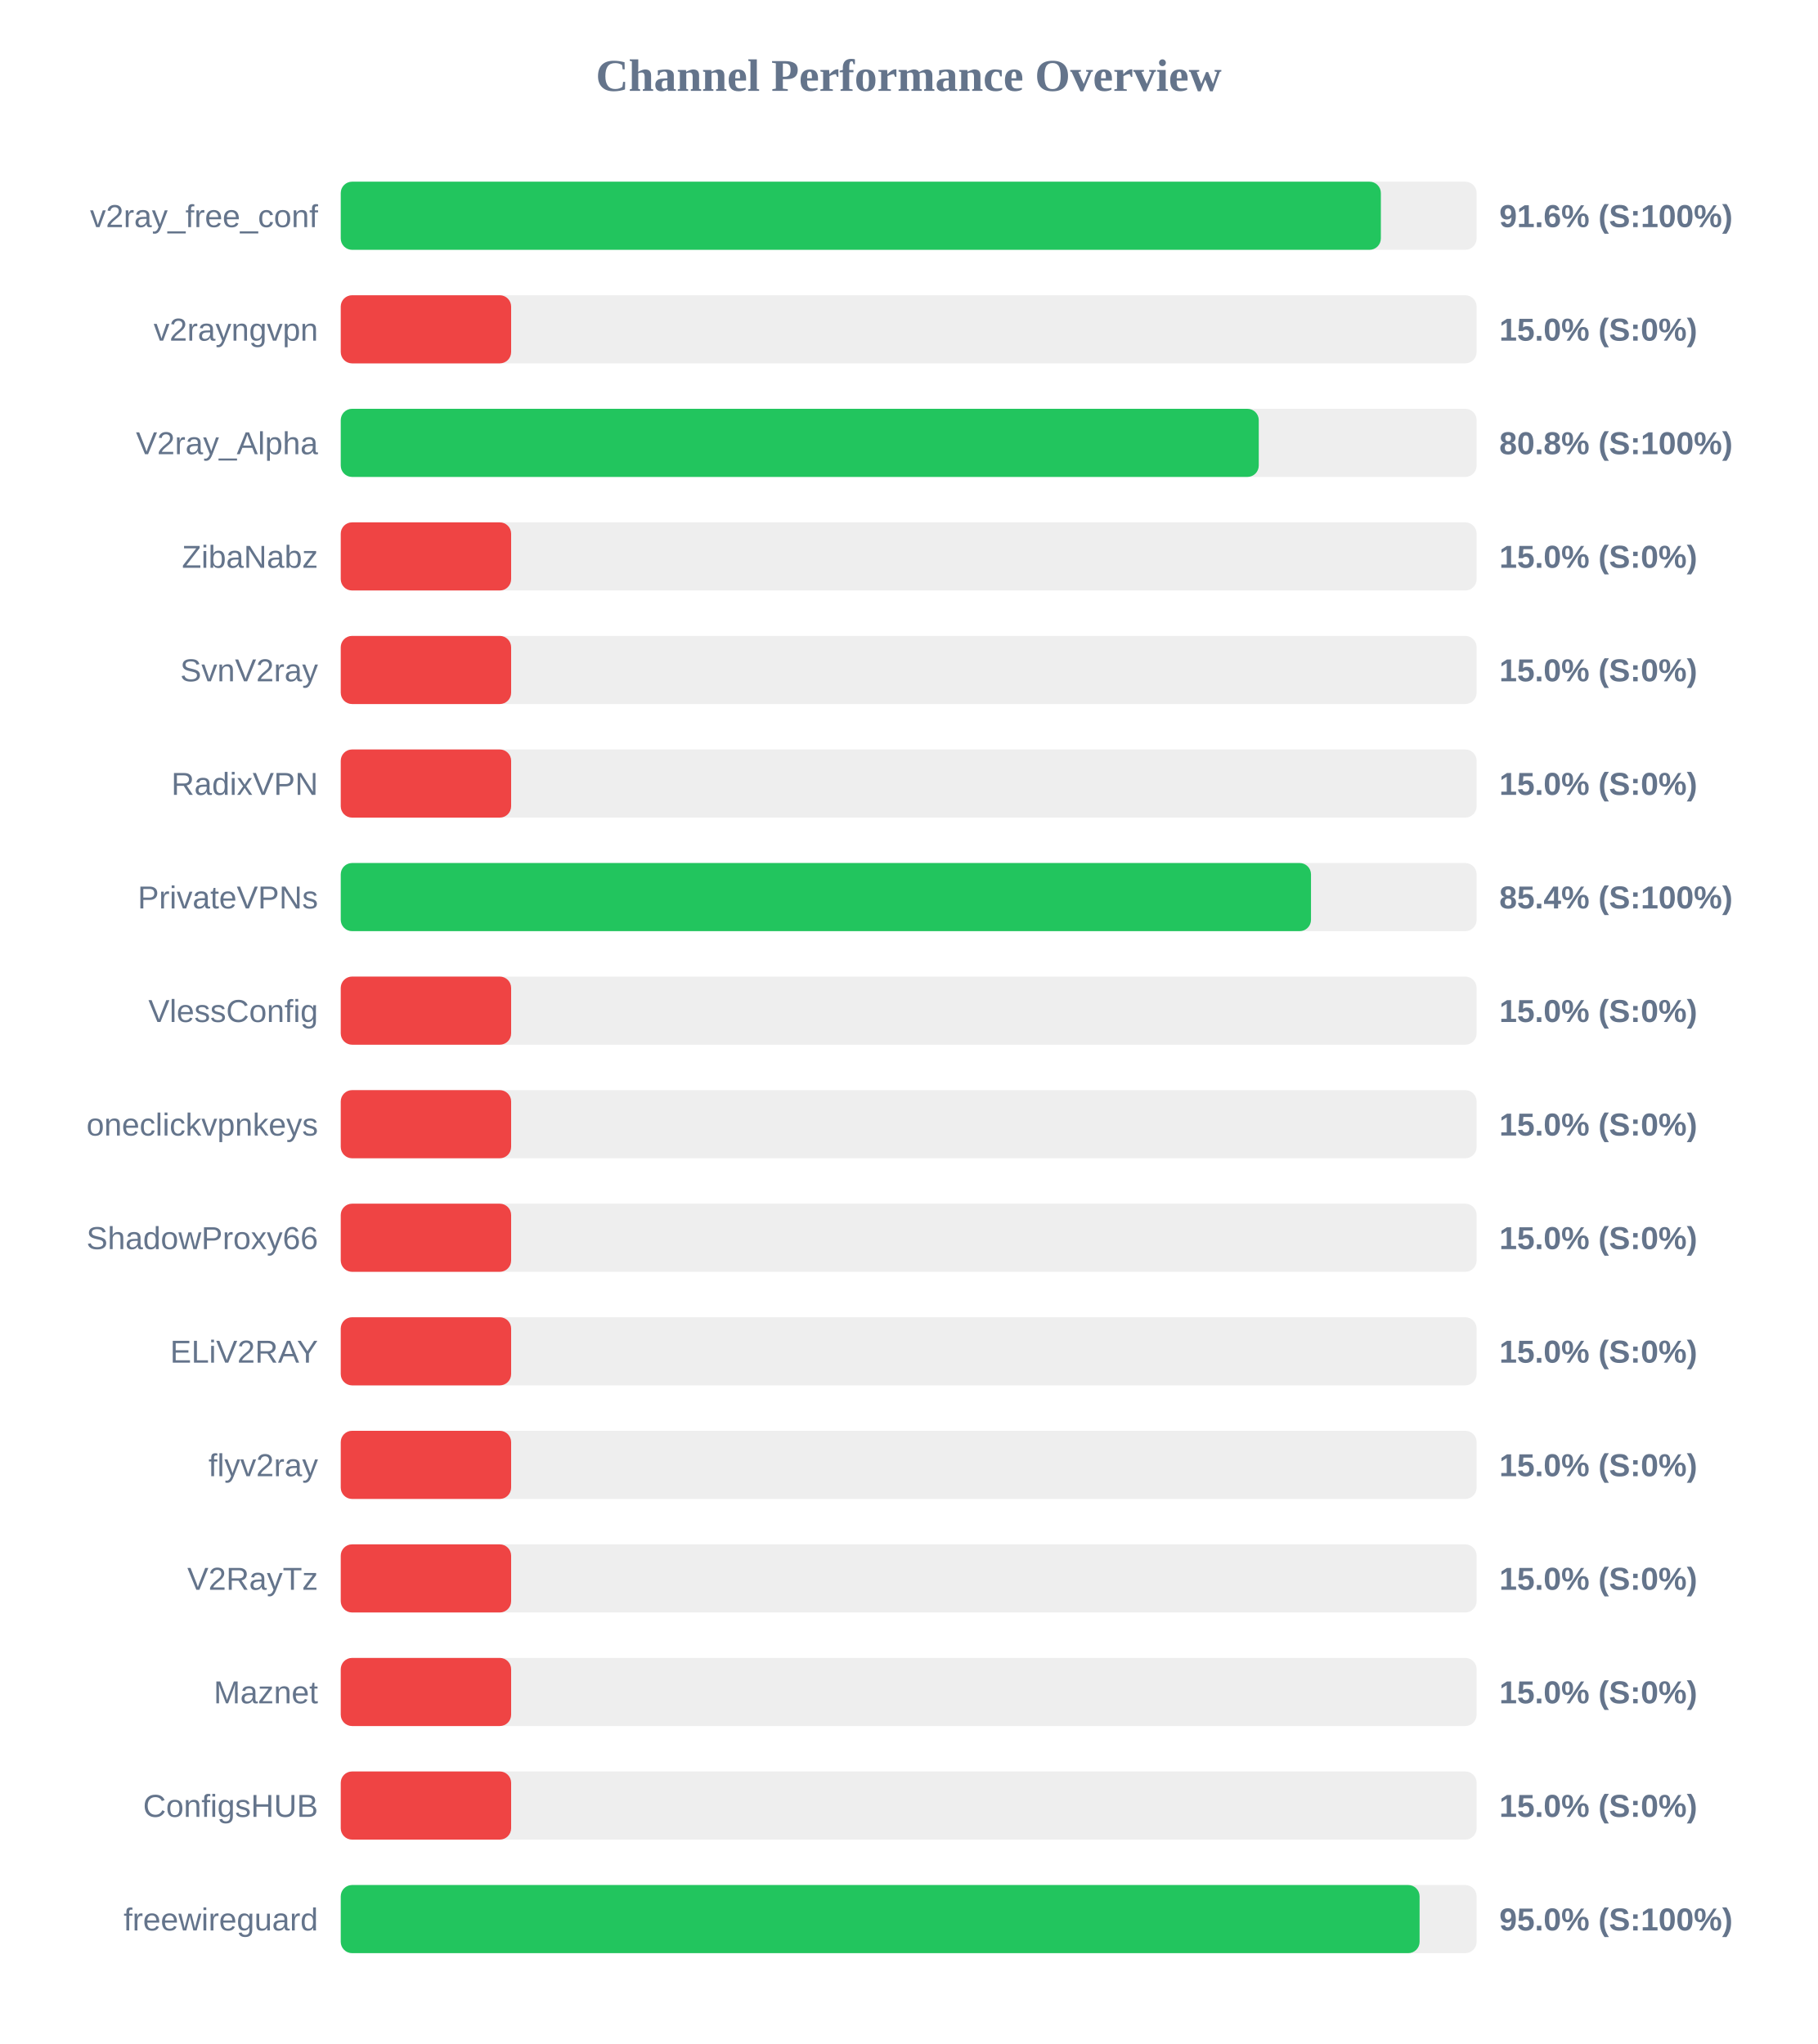
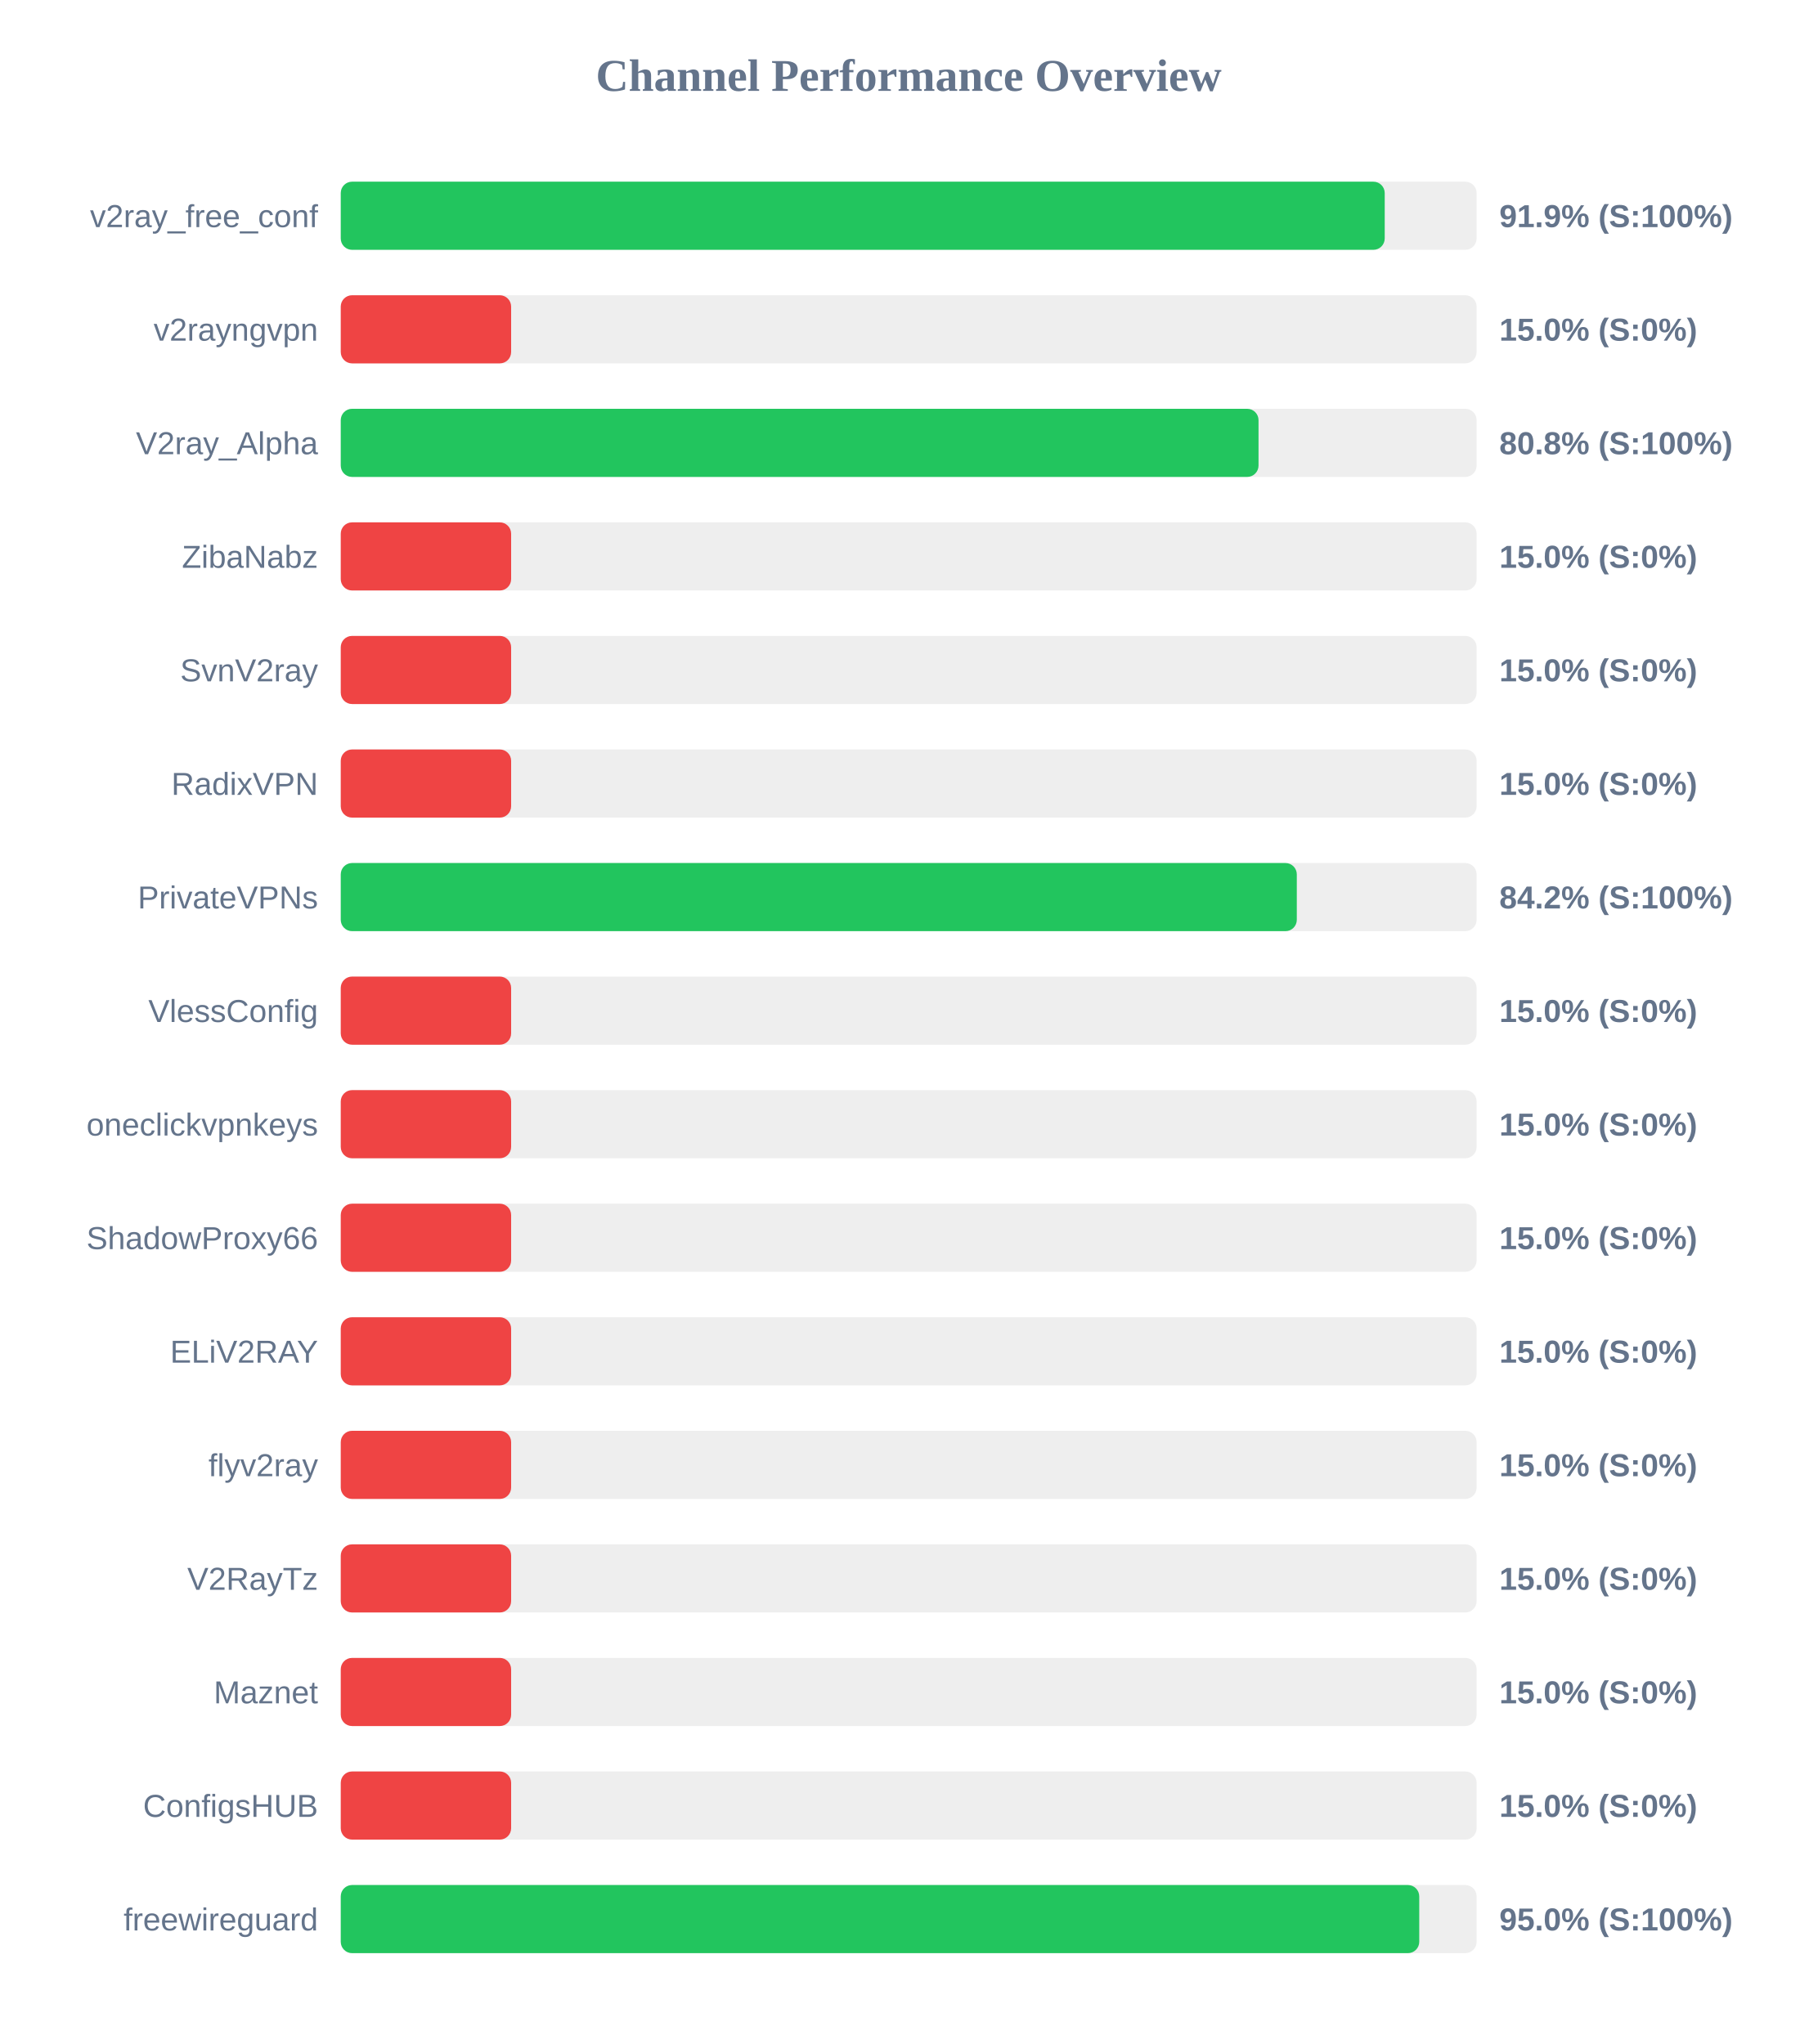
<svg xmlns="http://www.w3.org/2000/svg" width="800" height="900" version="1.1">
  <style>
        .row { font: 14px Arial; fill: #64748b; }
        .score { font: bold 14px Arial; fill: #64748b; }
    </style>
  <text x="400" y="40" text-anchor="middle" font-size="20px" font-weight="bold" fill="#64748b">Channel Performance Overview</text>
  <rect x="150" y="80" width="500" height="30" fill="#eee" rx="5" />
-   <rect x="150" y="80" width="457.85" height="30" fill="#22c55e" rx="5" />
+   <rect x="150" y="80" width="459.55" height="30" fill="#22c55e" rx="5" />
  <text x="140" y="100" text-anchor="end" class="row">v2ray_free_conf</text>
-   <text x="660" y="100" text-anchor="start" class="score">91.6% (S:100%)</text>
+   <text x="660" y="100" text-anchor="start" class="score">91.9% (S:100%)</text>
  <rect x="150" y="130" width="500" height="30" fill="#eee" rx="5" />
  <rect x="150" y="130" width="75.0" height="30" fill="#ef4444" rx="5" />
  <text x="140" y="150" text-anchor="end" class="row">v2rayngvpn</text>
  <text x="660" y="150" text-anchor="start" class="score">15.0% (S:0%)</text>
  <rect x="150" y="180" width="500" height="30" fill="#eee" rx="5" />
-   <rect x="150" y="180" width="404.1" height="30" fill="#22c55e" rx="5" />
+   <rect x="150" y="180" width="404.0" height="30" fill="#22c55e" rx="5" />
  <text x="140" y="200" text-anchor="end" class="row">V2ray_Alpha</text>
  <text x="660" y="200" text-anchor="start" class="score">80.8% (S:100%)</text>
  <rect x="150" y="230" width="500" height="30" fill="#eee" rx="5" />
  <rect x="150" y="230" width="75.0" height="30" fill="#ef4444" rx="5" />
  <text x="140" y="250" text-anchor="end" class="row">ZibaNabz</text>
  <text x="660" y="250" text-anchor="start" class="score">15.0% (S:0%)</text>
  <rect x="150" y="280" width="500" height="30" fill="#eee" rx="5" />
  <rect x="150" y="280" width="75.0" height="30" fill="#ef4444" rx="5" />
  <text x="140" y="300" text-anchor="end" class="row">SvnV2ray</text>
  <text x="660" y="300" text-anchor="start" class="score">15.0% (S:0%)</text>
  <rect x="150" y="330" width="500" height="30" fill="#eee" rx="5" />
  <rect x="150" y="330" width="75.0" height="30" fill="#ef4444" rx="5" />
  <text x="140" y="350" text-anchor="end" class="row">RadixVPN</text>
  <text x="660" y="350" text-anchor="start" class="score">15.0% (S:0%)</text>
  <rect x="150" y="380" width="500" height="30" fill="#eee" rx="5" />
-   <rect x="150" y="380" width="427.1" height="30" fill="#22c55e" rx="5" />
+   <rect x="150" y="380" width="420.85" height="30" fill="#22c55e" rx="5" />
  <text x="140" y="400" text-anchor="end" class="row">PrivateVPNs</text>
-   <text x="660" y="400" text-anchor="start" class="score">85.4% (S:100%)</text>
+   <text x="660" y="400" text-anchor="start" class="score">84.2% (S:100%)</text>
  <rect x="150" y="430" width="500" height="30" fill="#eee" rx="5" />
  <rect x="150" y="430" width="75.0" height="30" fill="#ef4444" rx="5" />
  <text x="140" y="450" text-anchor="end" class="row">VlessConfig</text>
  <text x="660" y="450" text-anchor="start" class="score">15.0% (S:0%)</text>
  <rect x="150" y="480" width="500" height="30" fill="#eee" rx="5" />
  <rect x="150" y="480" width="75.0" height="30" fill="#ef4444" rx="5" />
  <text x="140" y="500" text-anchor="end" class="row">oneclickvpnkeys</text>
  <text x="660" y="500" text-anchor="start" class="score">15.0% (S:0%)</text>
  <rect x="150" y="530" width="500" height="30" fill="#eee" rx="5" />
  <rect x="150" y="530" width="75.0" height="30" fill="#ef4444" rx="5" />
  <text x="140" y="550" text-anchor="end" class="row">ShadowProxy66</text>
  <text x="660" y="550" text-anchor="start" class="score">15.0% (S:0%)</text>
  <rect x="150" y="580" width="500" height="30" fill="#eee" rx="5" />
  <rect x="150" y="580" width="75.0" height="30" fill="#ef4444" rx="5" />
  <text x="140" y="600" text-anchor="end" class="row">ELiV2RAY</text>
  <text x="660" y="600" text-anchor="start" class="score">15.0% (S:0%)</text>
  <rect x="150" y="630" width="500" height="30" fill="#eee" rx="5" />
  <rect x="150" y="630" width="75.0" height="30" fill="#ef4444" rx="5" />
  <text x="140" y="650" text-anchor="end" class="row">flyv2ray</text>
  <text x="660" y="650" text-anchor="start" class="score">15.0% (S:0%)</text>
  <rect x="150" y="680" width="500" height="30" fill="#eee" rx="5" />
  <rect x="150" y="680" width="75.0" height="30" fill="#ef4444" rx="5" />
  <text x="140" y="700" text-anchor="end" class="row">V2RayTz</text>
  <text x="660" y="700" text-anchor="start" class="score">15.0% (S:0%)</text>
  <rect x="150" y="730" width="500" height="30" fill="#eee" rx="5" />
  <rect x="150" y="730" width="75.0" height="30" fill="#ef4444" rx="5" />
  <text x="140" y="750" text-anchor="end" class="row">Maznet</text>
  <text x="660" y="750" text-anchor="start" class="score">15.0% (S:0%)</text>
  <rect x="150" y="780" width="500" height="30" fill="#eee" rx="5" />
  <rect x="150" y="780" width="75.0" height="30" fill="#ef4444" rx="5" />
  <text x="140" y="800" text-anchor="end" class="row">ConfigsHUB</text>
  <text x="660" y="800" text-anchor="start" class="score">15.0% (S:0%)</text>
  <rect x="150" y="830" width="500" height="30" fill="#eee" rx="5" />
-   <rect x="150" y="830" width="474.9" height="30" fill="#22c55e" rx="5" />
+   <rect x="150" y="830" width="474.75" height="30" fill="#22c55e" rx="5" />
  <text x="140" y="850" text-anchor="end" class="row">freewireguard</text>
  <text x="660" y="850" text-anchor="start" class="score">95.0% (S:100%)</text>
</svg>
